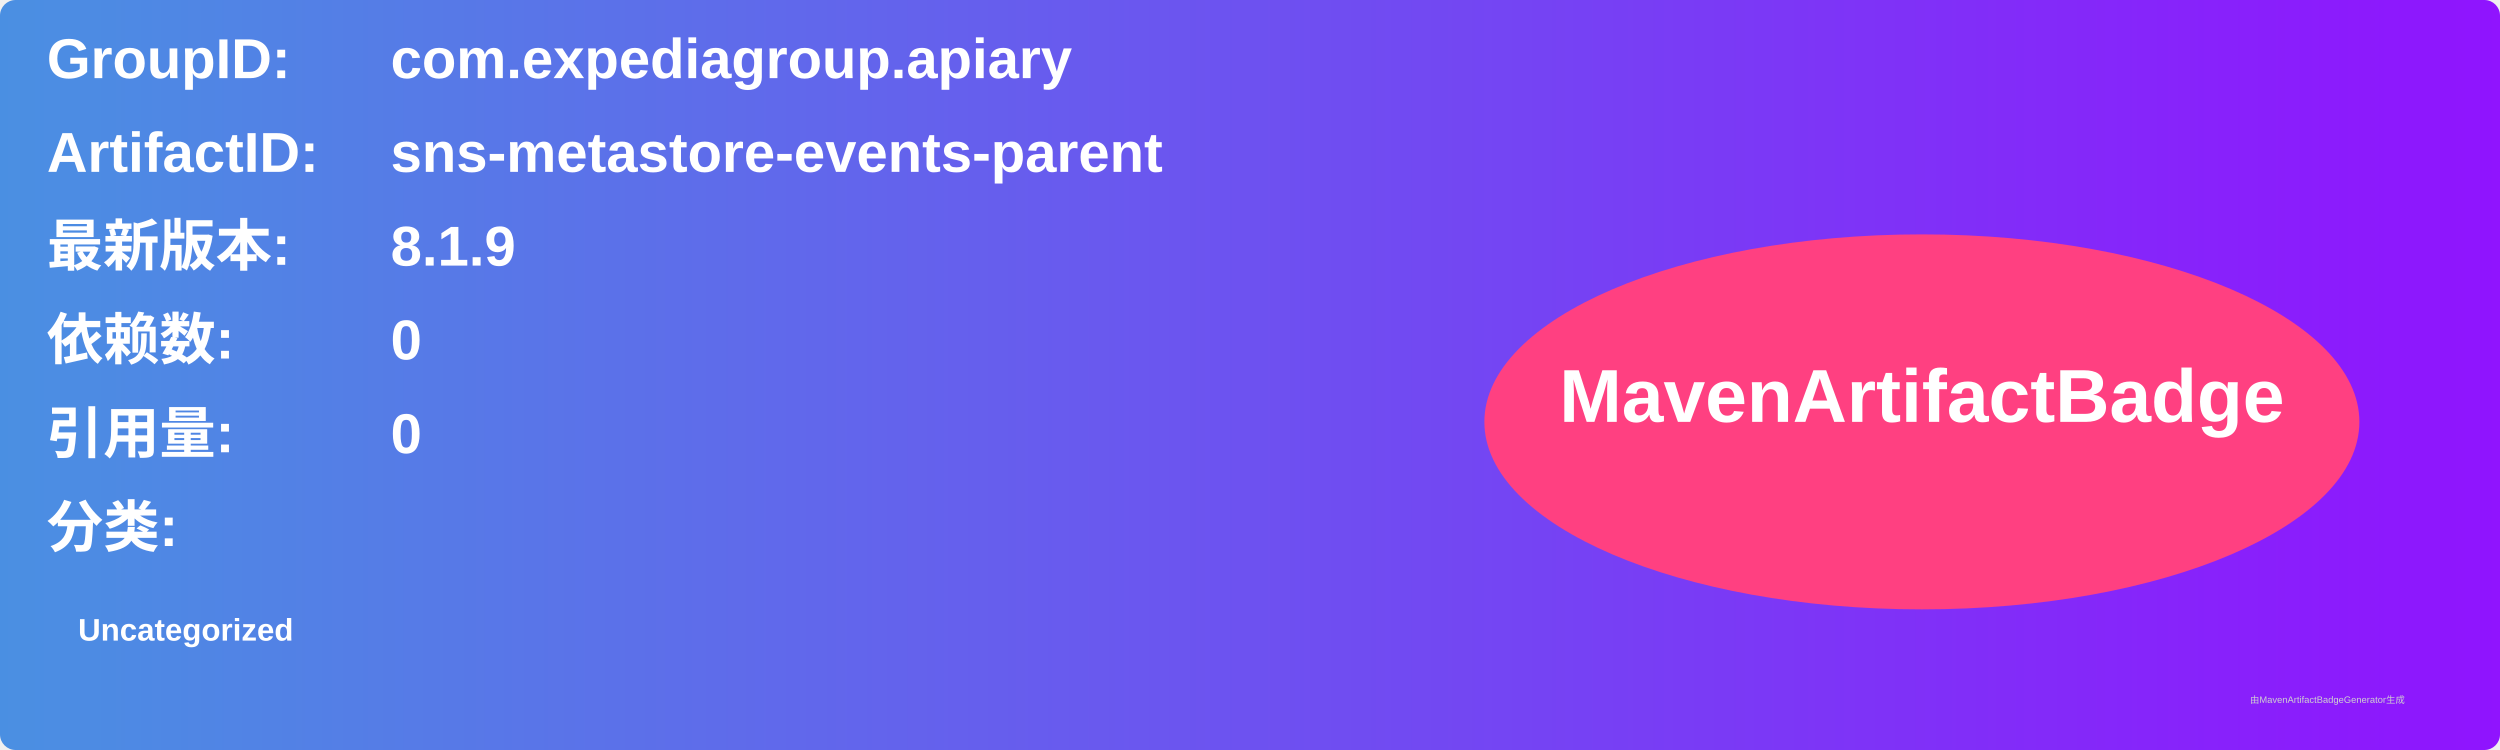
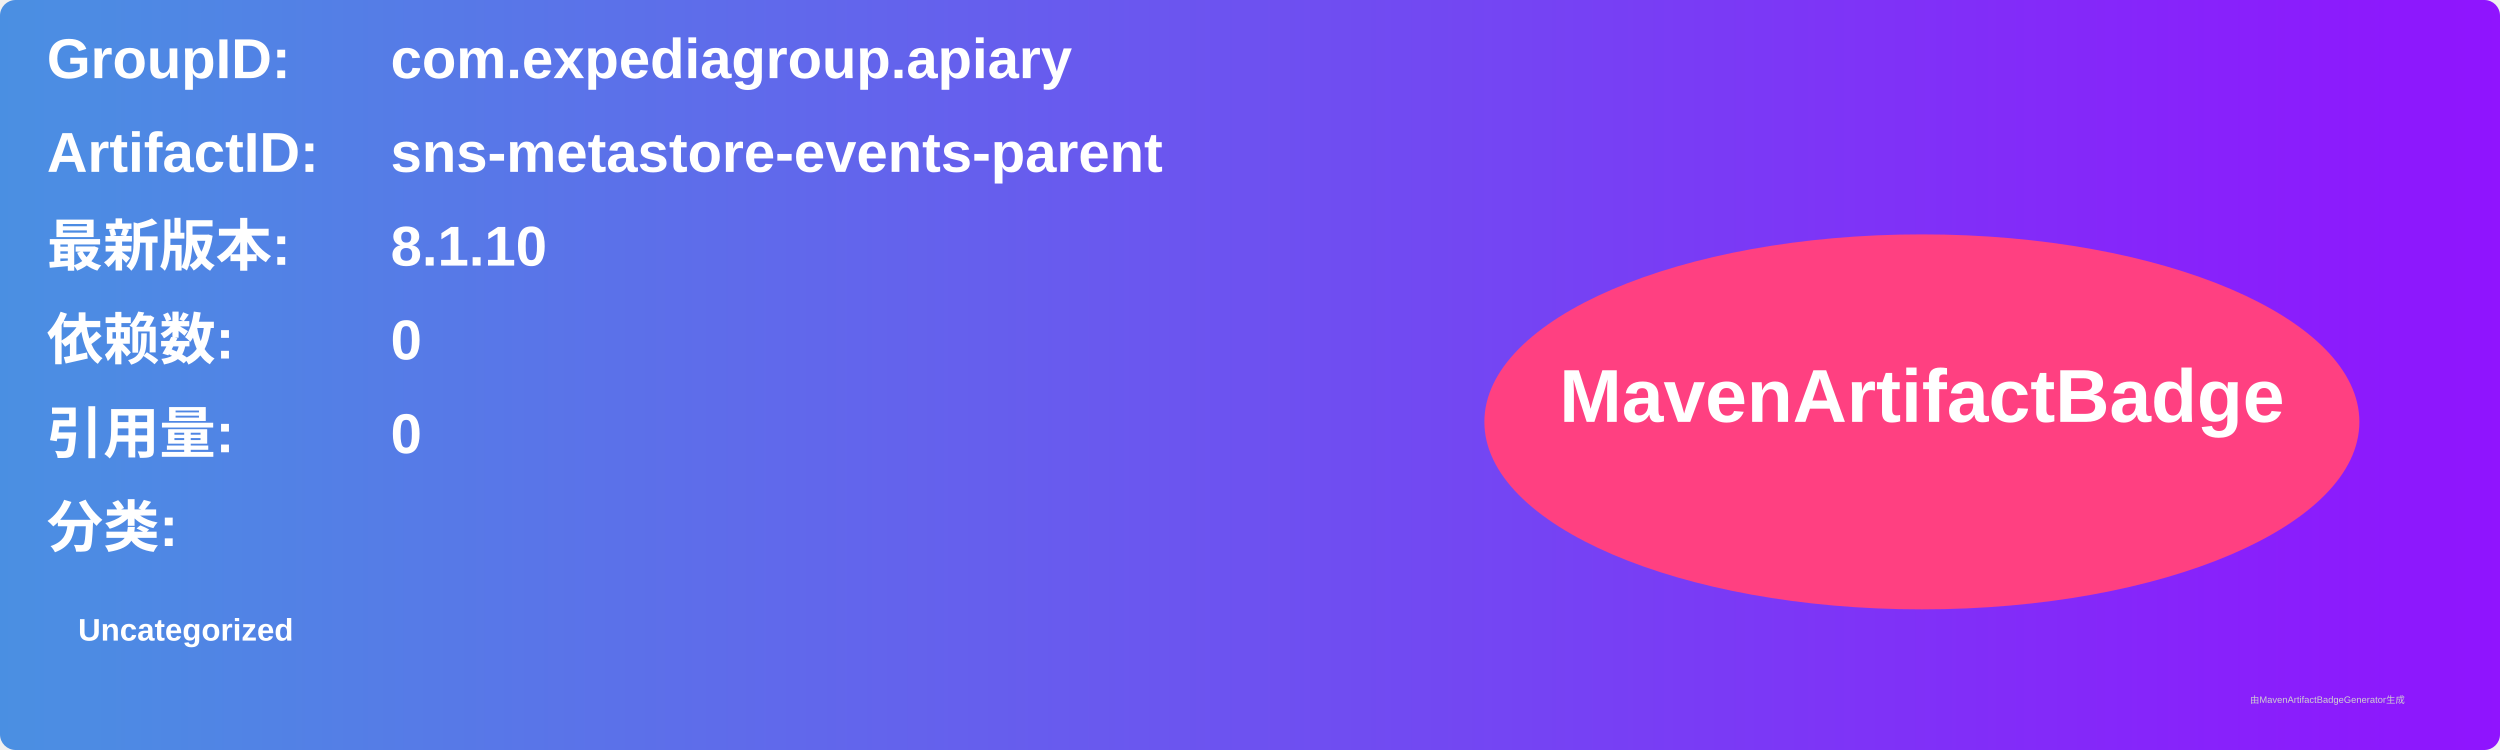
<svg xmlns="http://www.w3.org/2000/svg" width="800" height="240" viewBox="0 0 800 240">
  <linearGradient id="grad" x1="0%" y1="0%" x2="100%" y2="0%">
    <stop offset="0%" stop-color="#4a90e2" />
    <stop offset="100%" stop-color="#9013fe" />
  </linearGradient>
  <rect width="100%" height="100%" rx="5" ry="5" fill="url(#grad)" />
  <g transform="translate(15, 15)">
    <text x="0" y="10" font-family="Arial" font-size="18" fill="white" font-weight="bold" width="260">GroupID:</text>
    <text x="110" y="10" font-family="Arial" font-size="18" fill="white" font-weight="bold" width="460">com.expediagroup.apiary</text>
    <text x="0" y="40" font-family="Arial" font-size="18" fill="white" font-weight="bold" width="260">ArtifactID:</text>
    <text x="110" y="40" font-family="Arial" font-size="18" fill="white" font-weight="bold" width="460">sns-metastore-events-parent</text>
    <text x="0" y="70" font-family="Arial" font-size="18" fill="white" font-weight="bold">最新版本:</text>
    <text x="110" y="70" font-family="Arial" font-size="18" fill="white" font-weight="bold">
-       <tspan font-weight="bold">8.1.9</tspan>
+       <tspan font-weight="bold">8.1.10</tspan>
    </text>
    <text x="0" y="100" font-family="Arial" font-size="18" fill="white" font-weight="bold">依赖数: </text>
    <text x="110" y="100" font-family="Arial" font-size="18" fill="white">
      <tspan font-weight="bold">0</tspan>
    </text>
    <text x="0" y="130" font-family="Arial" font-size="18" fill="white" font-weight="bold">引用量: </text>
    <text x="110" y="130" font-family="Arial" font-size="18" fill="white">
      <tspan font-weight="bold">0</tspan>
    </text>
    <text x="0" y="160" font-family="Arial" font-size="18" fill="white" font-weight="bold">分类:</text>
    <text x="10" y="190" font-family="Arial" font-size="10" fill="white">
      <tspan font-weight="bold">Uncategorized</tspan>
    </text>
    <ellipse cx="600" cy="120" rx="140" ry="60" fill="#ff4081" />
    <text x="600" y="120" text-anchor="middle" font-family="Arial" font-size="24" fill="white" font-weight="bold">MavenArtifactBadge</text>
  </g>
  <text x="720" y="225" font-family="Arial" font-size="3" fill="#d0d0d0">由MavenArtifactBadgeGenerator生成</text>
</svg>
